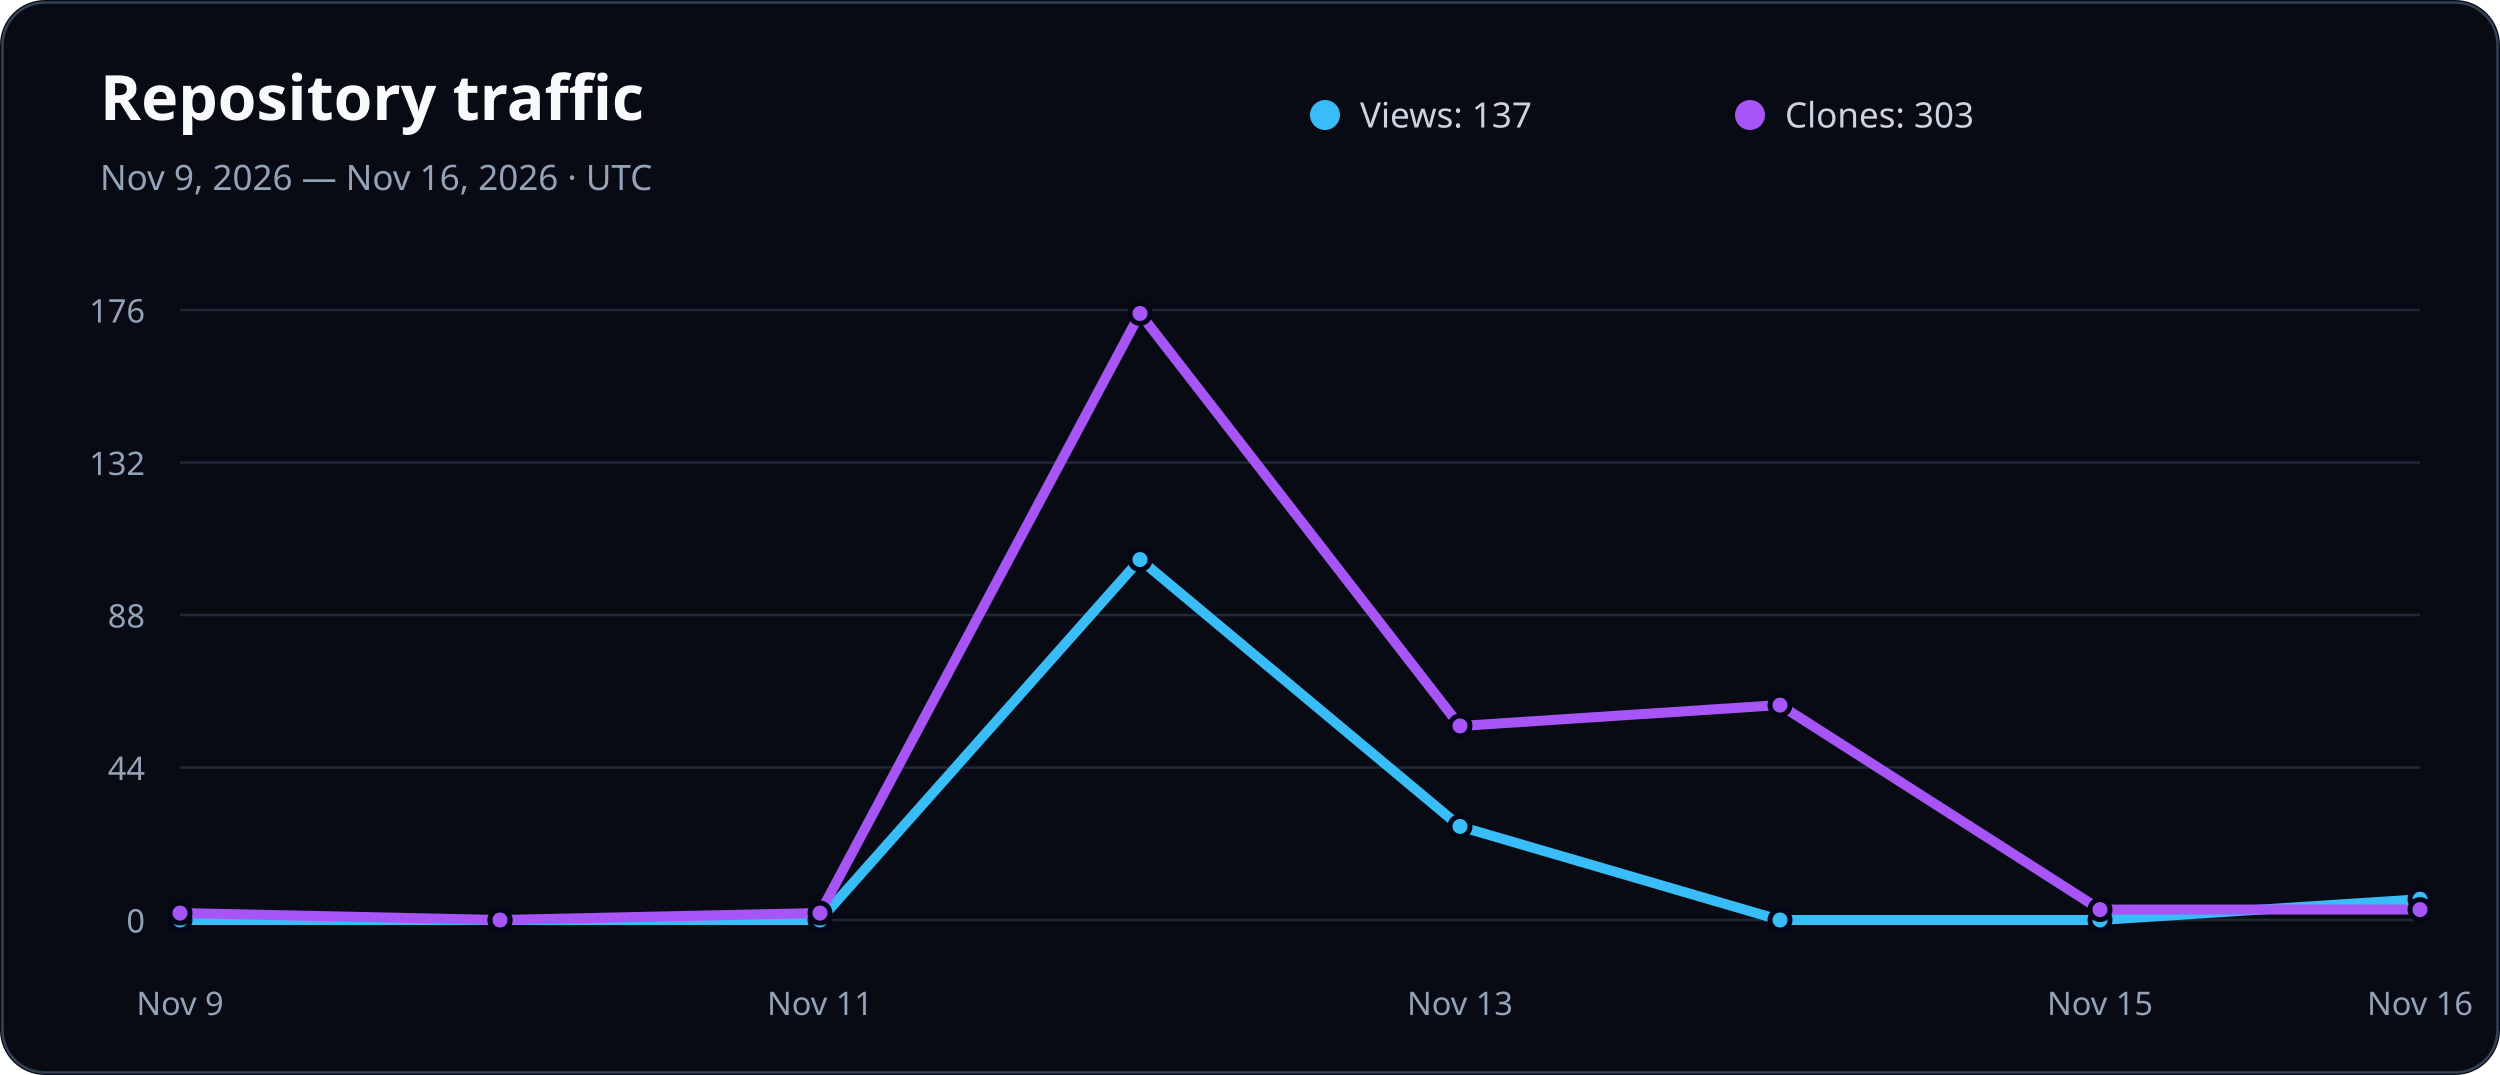
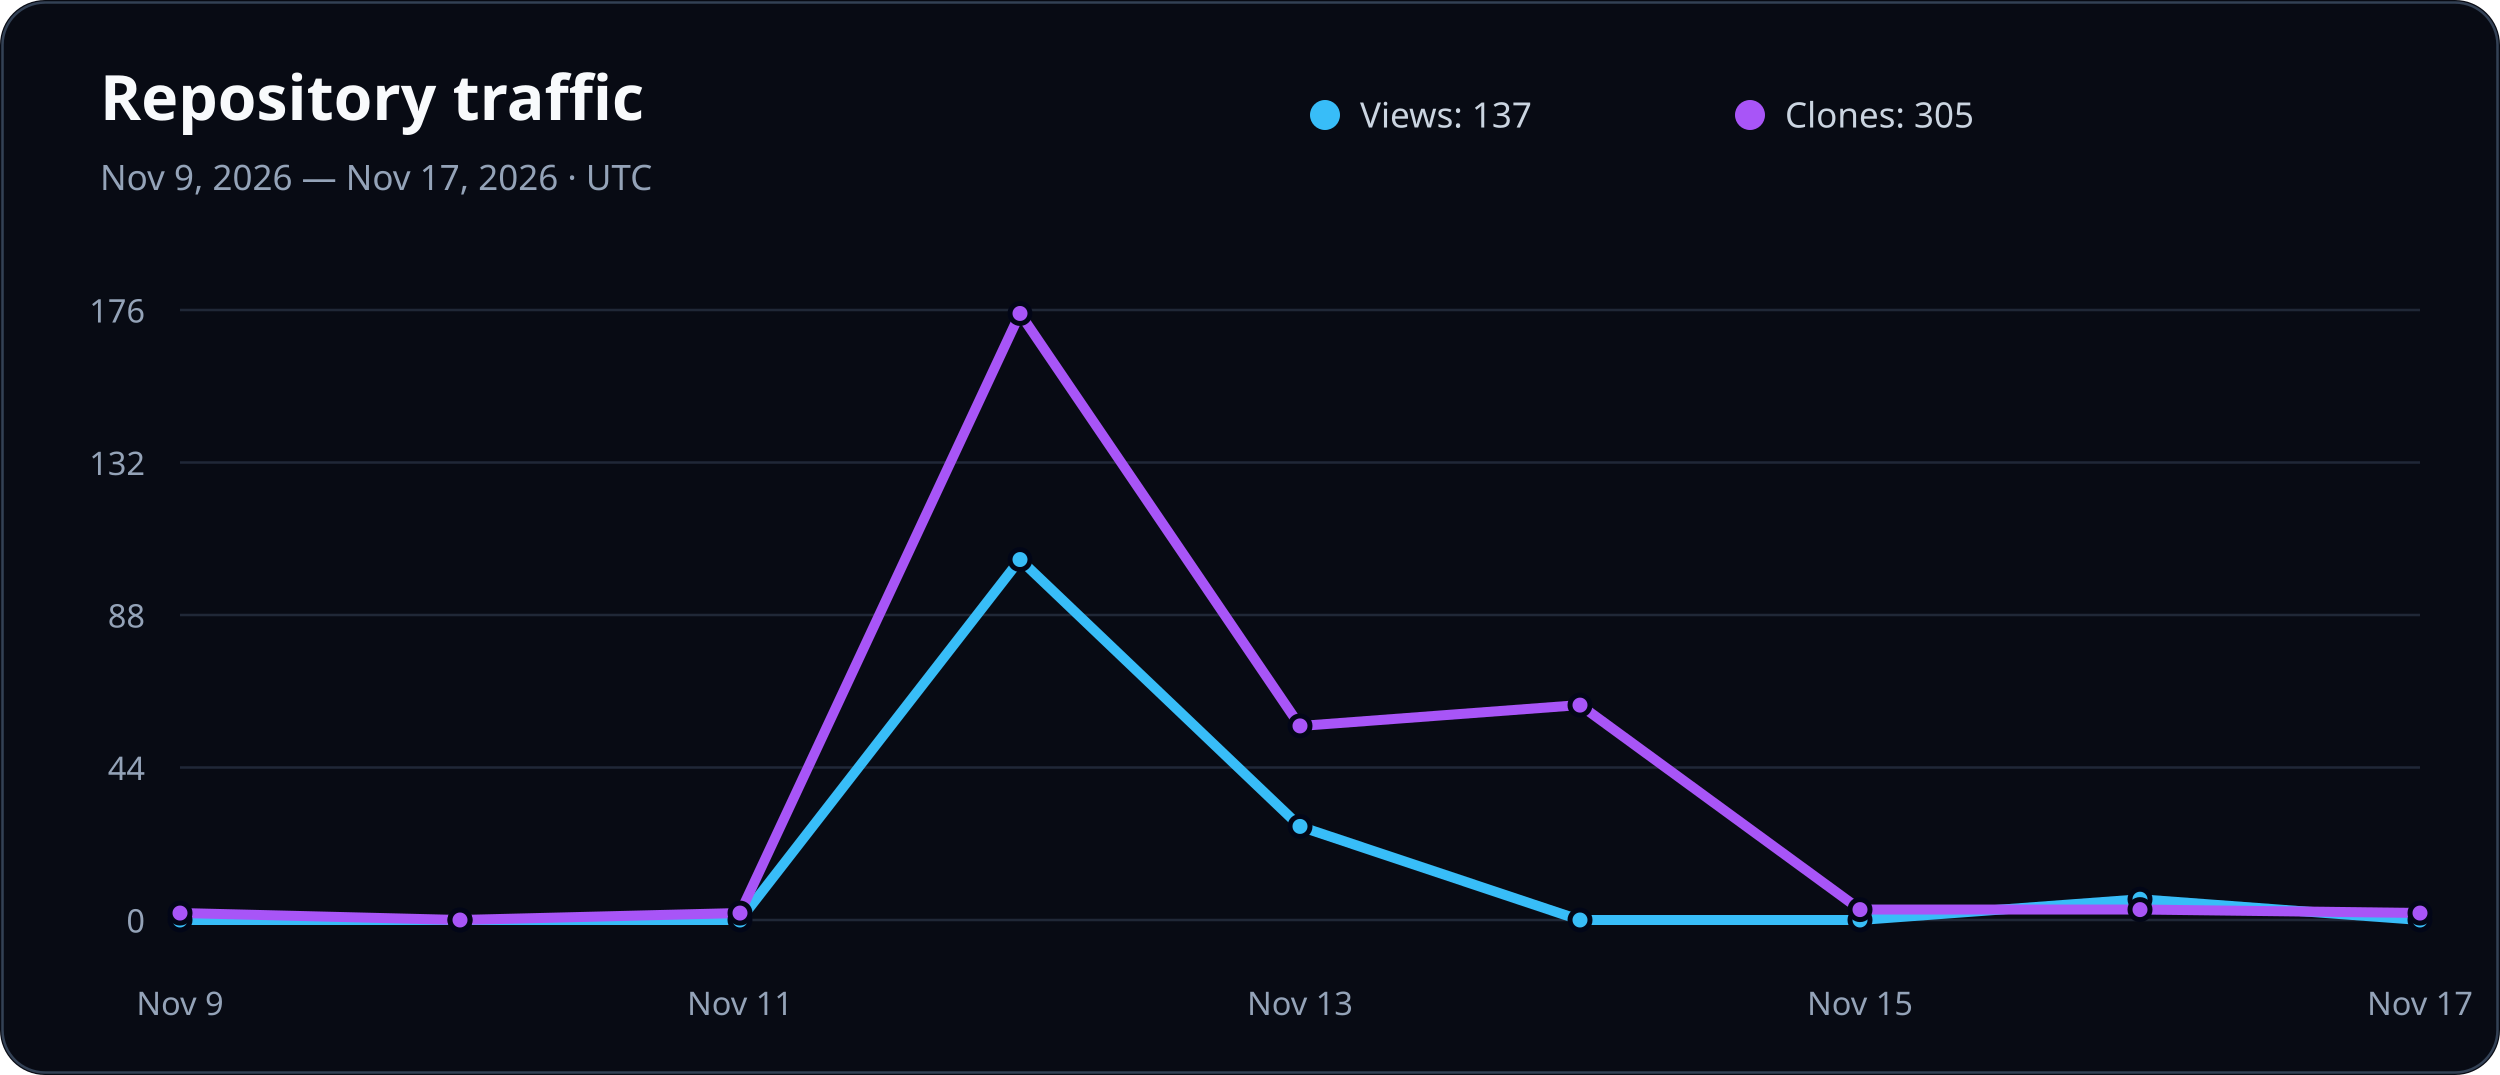
<svg xmlns="http://www.w3.org/2000/svg" width="1000" height="430" viewBox="0 0 1000 430" role="img" aria-labelledby="title description">
  <rect width="1000" height="430" rx="18" fill="#080b14" />
  <rect x="1" y="1" width="998" height="428" rx="17" fill="none" stroke="#334155" />
  <text x="40" y="48" fill="#f8fafc" font-family="system-ui, sans-serif" font-size="25" font-weight="800">Repository traffic</text>
-   <text x="40" y="76" fill="#94a3b8" font-family="system-ui, sans-serif" font-size="14">Nov 9, 2026 — Nov 16, 2026 · UTC</text>
+   <text x="40" y="76" fill="#94a3b8" font-family="system-ui, sans-serif" font-size="14">Nov 9, 2026 — Nov 17, 2026 · UTC</text>
  <circle cx="530" cy="46" r="6" fill="#38bdf8" />
  <text x="544" y="51" fill="#cbd5e1" font-family="system-ui, sans-serif" font-size="14">Views: 137</text>
  <circle cx="700" cy="46" r="6" fill="#a855f7" />
-   <text x="714" y="51" fill="#cbd5e1" font-family="system-ui, sans-serif" font-size="14">Clones: 303</text>
+   <text x="714" y="51" fill="#cbd5e1" font-family="system-ui, sans-serif" font-size="14">Clones: 305</text>
  <line x1="72" x2="968" y1="368" y2="368" stroke="#334155" stroke-opacity="0.55" />
  <text x="58" y="373" fill="#94a3b8" font-family="system-ui, sans-serif" font-size="13" text-anchor="end">0</text>
  <line x1="72" x2="968" y1="307" y2="307" stroke="#334155" stroke-opacity="0.55" />
  <text x="58" y="312" fill="#94a3b8" font-family="system-ui, sans-serif" font-size="13" text-anchor="end">44</text>
  <line x1="72" x2="968" y1="246" y2="246" stroke="#334155" stroke-opacity="0.55" />
  <text x="58" y="251" fill="#94a3b8" font-family="system-ui, sans-serif" font-size="13" text-anchor="end">88</text>
  <line x1="72" x2="968" y1="185" y2="185" stroke="#334155" stroke-opacity="0.55" />
  <text x="58" y="190" fill="#94a3b8" font-family="system-ui, sans-serif" font-size="13" text-anchor="end">132</text>
  <line x1="72" x2="968" y1="124" y2="124" stroke="#334155" stroke-opacity="0.55" />
  <text x="58" y="129" fill="#94a3b8" font-family="system-ui, sans-serif" font-size="13" text-anchor="end">176</text>
  <text x="72" y="406" fill="#94a3b8" font-family="system-ui, sans-serif" font-size="13" text-anchor="middle">Nov 9</text>
-   <text x="328" y="406" fill="#94a3b8" font-family="system-ui, sans-serif" font-size="13" text-anchor="middle">Nov 11</text>
-   <text x="584" y="406" fill="#94a3b8" font-family="system-ui, sans-serif" font-size="13" text-anchor="middle">Nov 13</text>
-   <text x="840" y="406" fill="#94a3b8" font-family="system-ui, sans-serif" font-size="13" text-anchor="middle">Nov 15</text>
-   <text x="968" y="406" fill="#94a3b8" font-family="system-ui, sans-serif" font-size="13" text-anchor="middle">Nov 16</text>
-   <polyline points="72.0,368.0 200.0,368.0 328.0,368.0 456.0,223.8 584.0,330.6 712.0,368.0 840.0,368.0 968.0,359.7" fill="none" stroke="#38bdf8" stroke-width="4" stroke-linecap="round" stroke-linejoin="round" />
-   <polyline points="72.0,365.2 200.0,368.0 328.0,365.2 456.0,125.4 584.0,290.4 712.0,282.0 840.0,363.8 968.0,363.8" fill="none" stroke="#a855f7" stroke-width="4" stroke-linecap="round" stroke-linejoin="round" />
+   <text x="296" y="406" fill="#94a3b8" font-family="system-ui, sans-serif" font-size="13" text-anchor="middle">Nov 11</text>
+   <text x="520" y="406" fill="#94a3b8" font-family="system-ui, sans-serif" font-size="13" text-anchor="middle">Nov 13</text>
+   <text x="744" y="406" fill="#94a3b8" font-family="system-ui, sans-serif" font-size="13" text-anchor="middle">Nov 15</text>
+   <text x="968" y="406" fill="#94a3b8" font-family="system-ui, sans-serif" font-size="13" text-anchor="middle">Nov 17</text>
+   <polyline points="72.0,368.0 184.0,368.0 296.0,368.0 408.0,223.8 520.0,330.6 632.0,368.0 744.0,368.0 856.0,359.7 968.0,368.0" fill="none" stroke="#38bdf8" stroke-width="4" stroke-linecap="round" stroke-linejoin="round" />
+   <polyline points="72.0,365.2 184.0,368.0 296.0,365.2 408.0,125.4 520.0,290.4 632.0,282.0 744.0,363.8 856.0,363.8 968.0,365.2" fill="none" stroke="#a855f7" stroke-width="4" stroke-linecap="round" stroke-linejoin="round" />
  <circle cx="72" cy="368" r="4" fill="#38bdf8" stroke="#020617" stroke-width="2" />
  <circle cx="72" cy="365.227" r="4" fill="#a855f7" stroke="#020617" stroke-width="2" />
-   <circle cx="200" cy="368" r="4" fill="#38bdf8" stroke="#020617" stroke-width="2" />
-   <circle cx="200" cy="368" r="4" fill="#a855f7" stroke="#020617" stroke-width="2" />
-   <circle cx="328" cy="368" r="4" fill="#38bdf8" stroke="#020617" stroke-width="2" />
-   <circle cx="328" cy="365.227" r="4" fill="#a855f7" stroke="#020617" stroke-width="2" />
-   <circle cx="456" cy="223.818" r="4" fill="#38bdf8" stroke="#020617" stroke-width="2" />
-   <circle cx="456" cy="125.386" r="4" fill="#a855f7" stroke="#020617" stroke-width="2" />
-   <circle cx="584" cy="330.568" r="4" fill="#38bdf8" stroke="#020617" stroke-width="2" />
-   <circle cx="584" cy="290.364" r="4" fill="#a855f7" stroke="#020617" stroke-width="2" />
-   <circle cx="712" cy="368" r="4" fill="#38bdf8" stroke="#020617" stroke-width="2" />
-   <circle cx="712" cy="282.045" r="4" fill="#a855f7" stroke="#020617" stroke-width="2" />
-   <circle cx="840" cy="368" r="4" fill="#38bdf8" stroke="#020617" stroke-width="2" />
-   <circle cx="840" cy="363.841" r="4" fill="#a855f7" stroke="#020617" stroke-width="2" />
-   <circle cx="968" cy="359.682" r="4" fill="#38bdf8" stroke="#020617" stroke-width="2" />
-   <circle cx="968" cy="363.841" r="4" fill="#a855f7" stroke="#020617" stroke-width="2" />
+   <circle cx="184" cy="368" r="4" fill="#38bdf8" stroke="#020617" stroke-width="2" />
+   <circle cx="184" cy="368" r="4" fill="#a855f7" stroke="#020617" stroke-width="2" />
+   <circle cx="296" cy="368" r="4" fill="#38bdf8" stroke="#020617" stroke-width="2" />
+   <circle cx="296" cy="365.227" r="4" fill="#a855f7" stroke="#020617" stroke-width="2" />
+   <circle cx="408" cy="223.818" r="4" fill="#38bdf8" stroke="#020617" stroke-width="2" />
+   <circle cx="408" cy="125.386" r="4" fill="#a855f7" stroke="#020617" stroke-width="2" />
+   <circle cx="520" cy="330.568" r="4" fill="#38bdf8" stroke="#020617" stroke-width="2" />
+   <circle cx="520" cy="290.364" r="4" fill="#a855f7" stroke="#020617" stroke-width="2" />
+   <circle cx="632" cy="368" r="4" fill="#38bdf8" stroke="#020617" stroke-width="2" />
+   <circle cx="632" cy="282.045" r="4" fill="#a855f7" stroke="#020617" stroke-width="2" />
+   <circle cx="744" cy="368" r="4" fill="#38bdf8" stroke="#020617" stroke-width="2" />
+   <circle cx="744" cy="363.841" r="4" fill="#a855f7" stroke="#020617" stroke-width="2" />
+   <circle cx="856" cy="359.682" r="4" fill="#38bdf8" stroke="#020617" stroke-width="2" />
+   <circle cx="856" cy="363.841" r="4" fill="#a855f7" stroke="#020617" stroke-width="2" />
+   <circle cx="968" cy="368" r="4" fill="#38bdf8" stroke="#020617" stroke-width="2" />
+   <circle cx="968" cy="365.227" r="4" fill="#a855f7" stroke="#020617" stroke-width="2" />
</svg>
